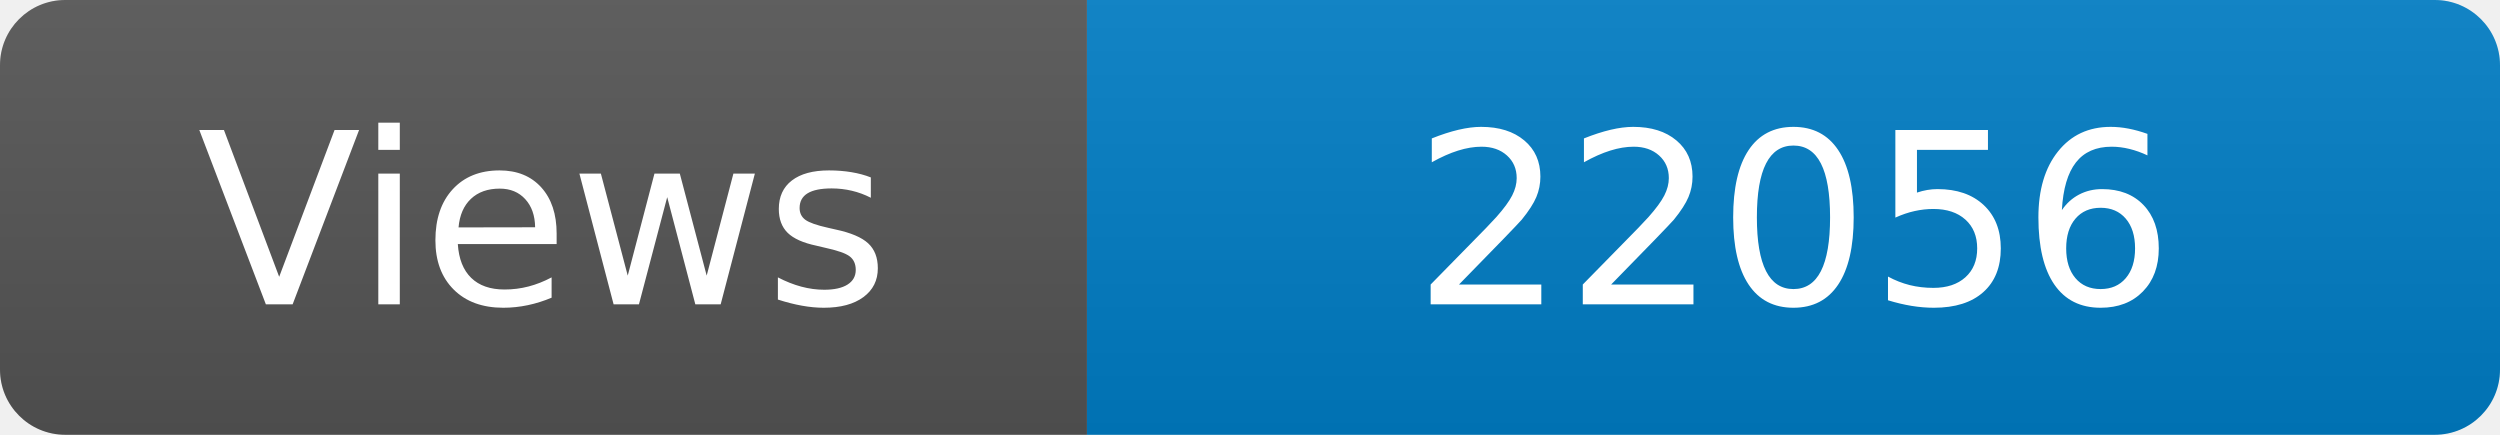
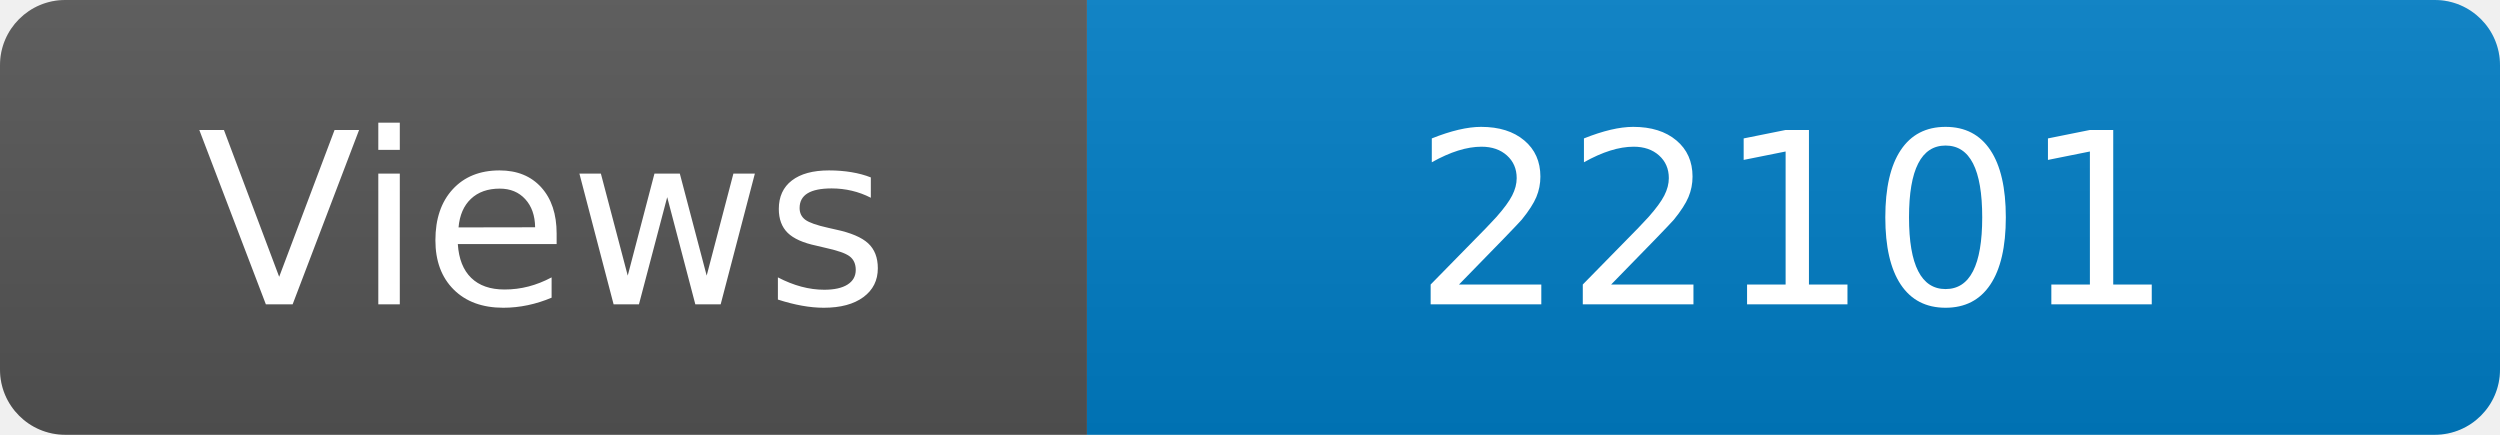
<svg xmlns="http://www.w3.org/2000/svg" width="115" height="20" role="img" aria-label="Maintained?: yes">
  <linearGradient id="s" x2="0" y2="100%">
    <stop offset="0" stop-color="#bbb" stop-opacity=".1" />
    <stop offset="1" stop-opacity=".1" />
  </linearGradient>
  <clipPath id="r">
    <rect width="115" height="20" rx="3" fill="#fff" />
  </clipPath>
  <g clip-path="url(#r)">
    <rect width="50" height="20" fill="#555" />
    <rect x="50" width="160" height="20" fill="#007ec6" />
    <rect width="115" height="20" fill="url(#s)" />
  </g>
  <g fill="#fff" text-anchor="middle" font-family="Verdana,Geneva,DejaVu Sans,sans-serif" font-size="110">
    <text x="250" y="140" transform="scale(.1)" fill="#fff">Views</text>
-     <text x="825" y="140" transform="scale(.1)" fill="#fff">22056</text>
+     <text x="825" y="140" transform="scale(.1)" fill="#fff">22101</text>
  </g>
</svg>
